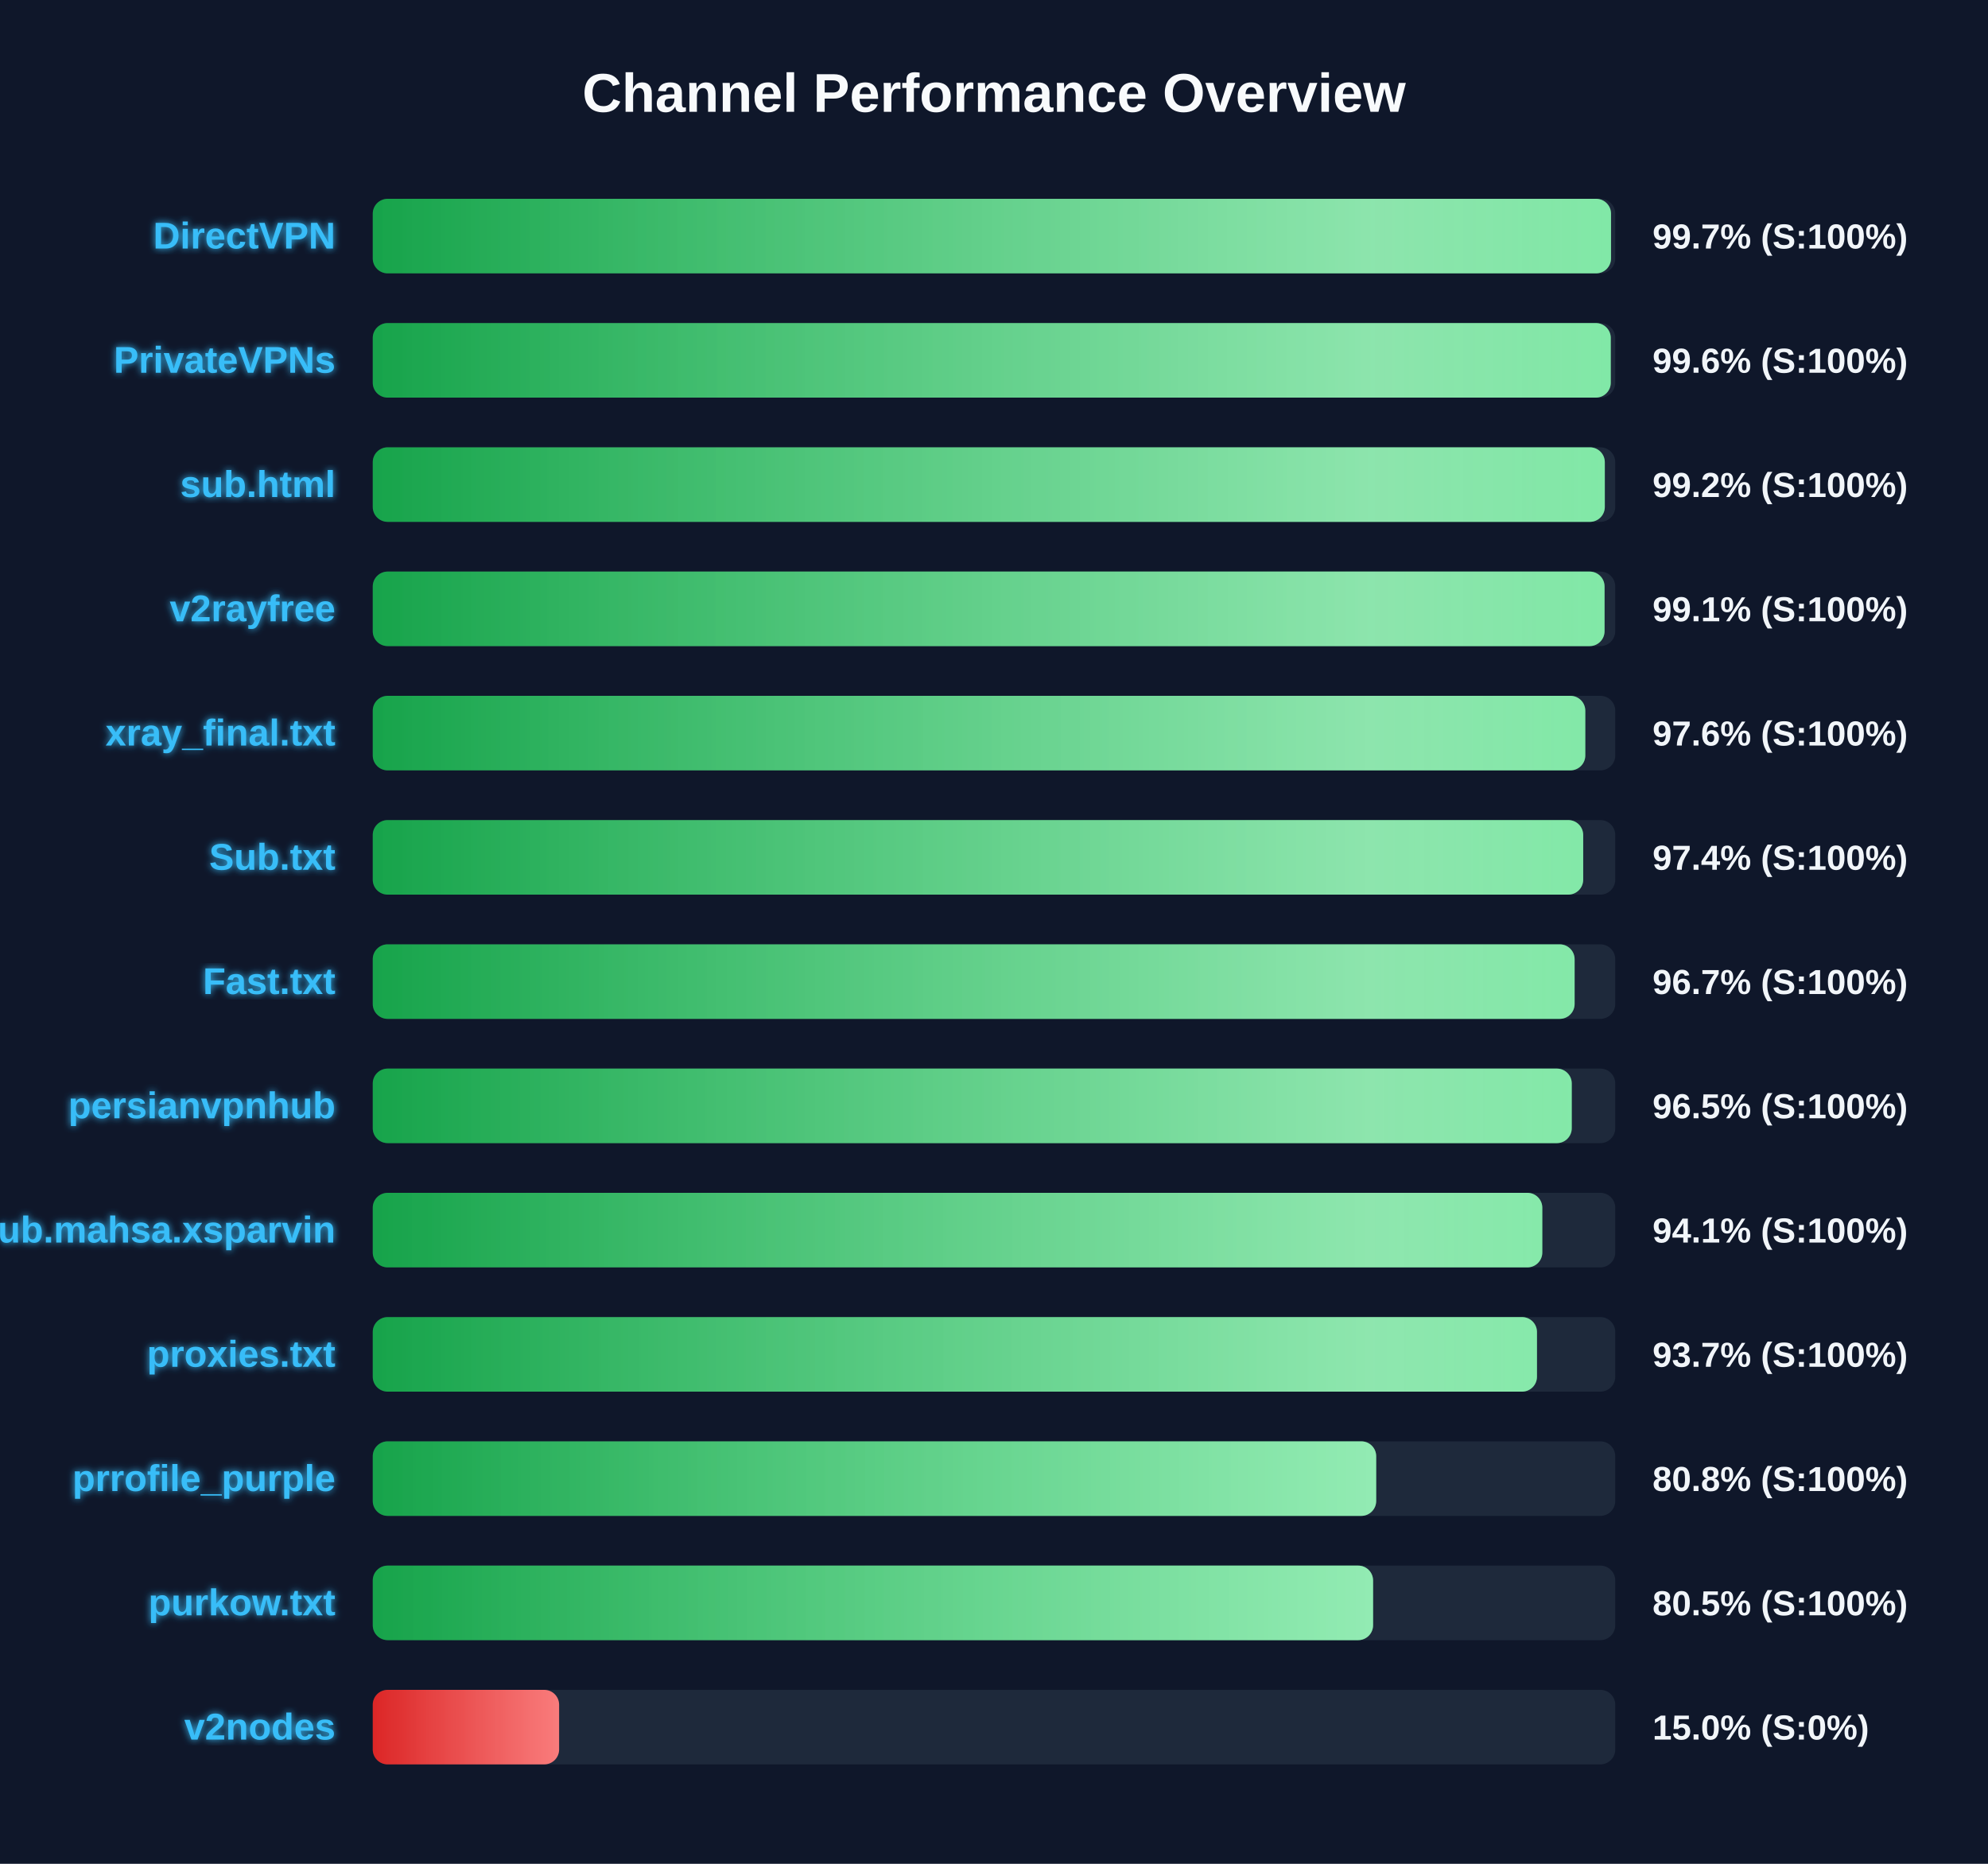
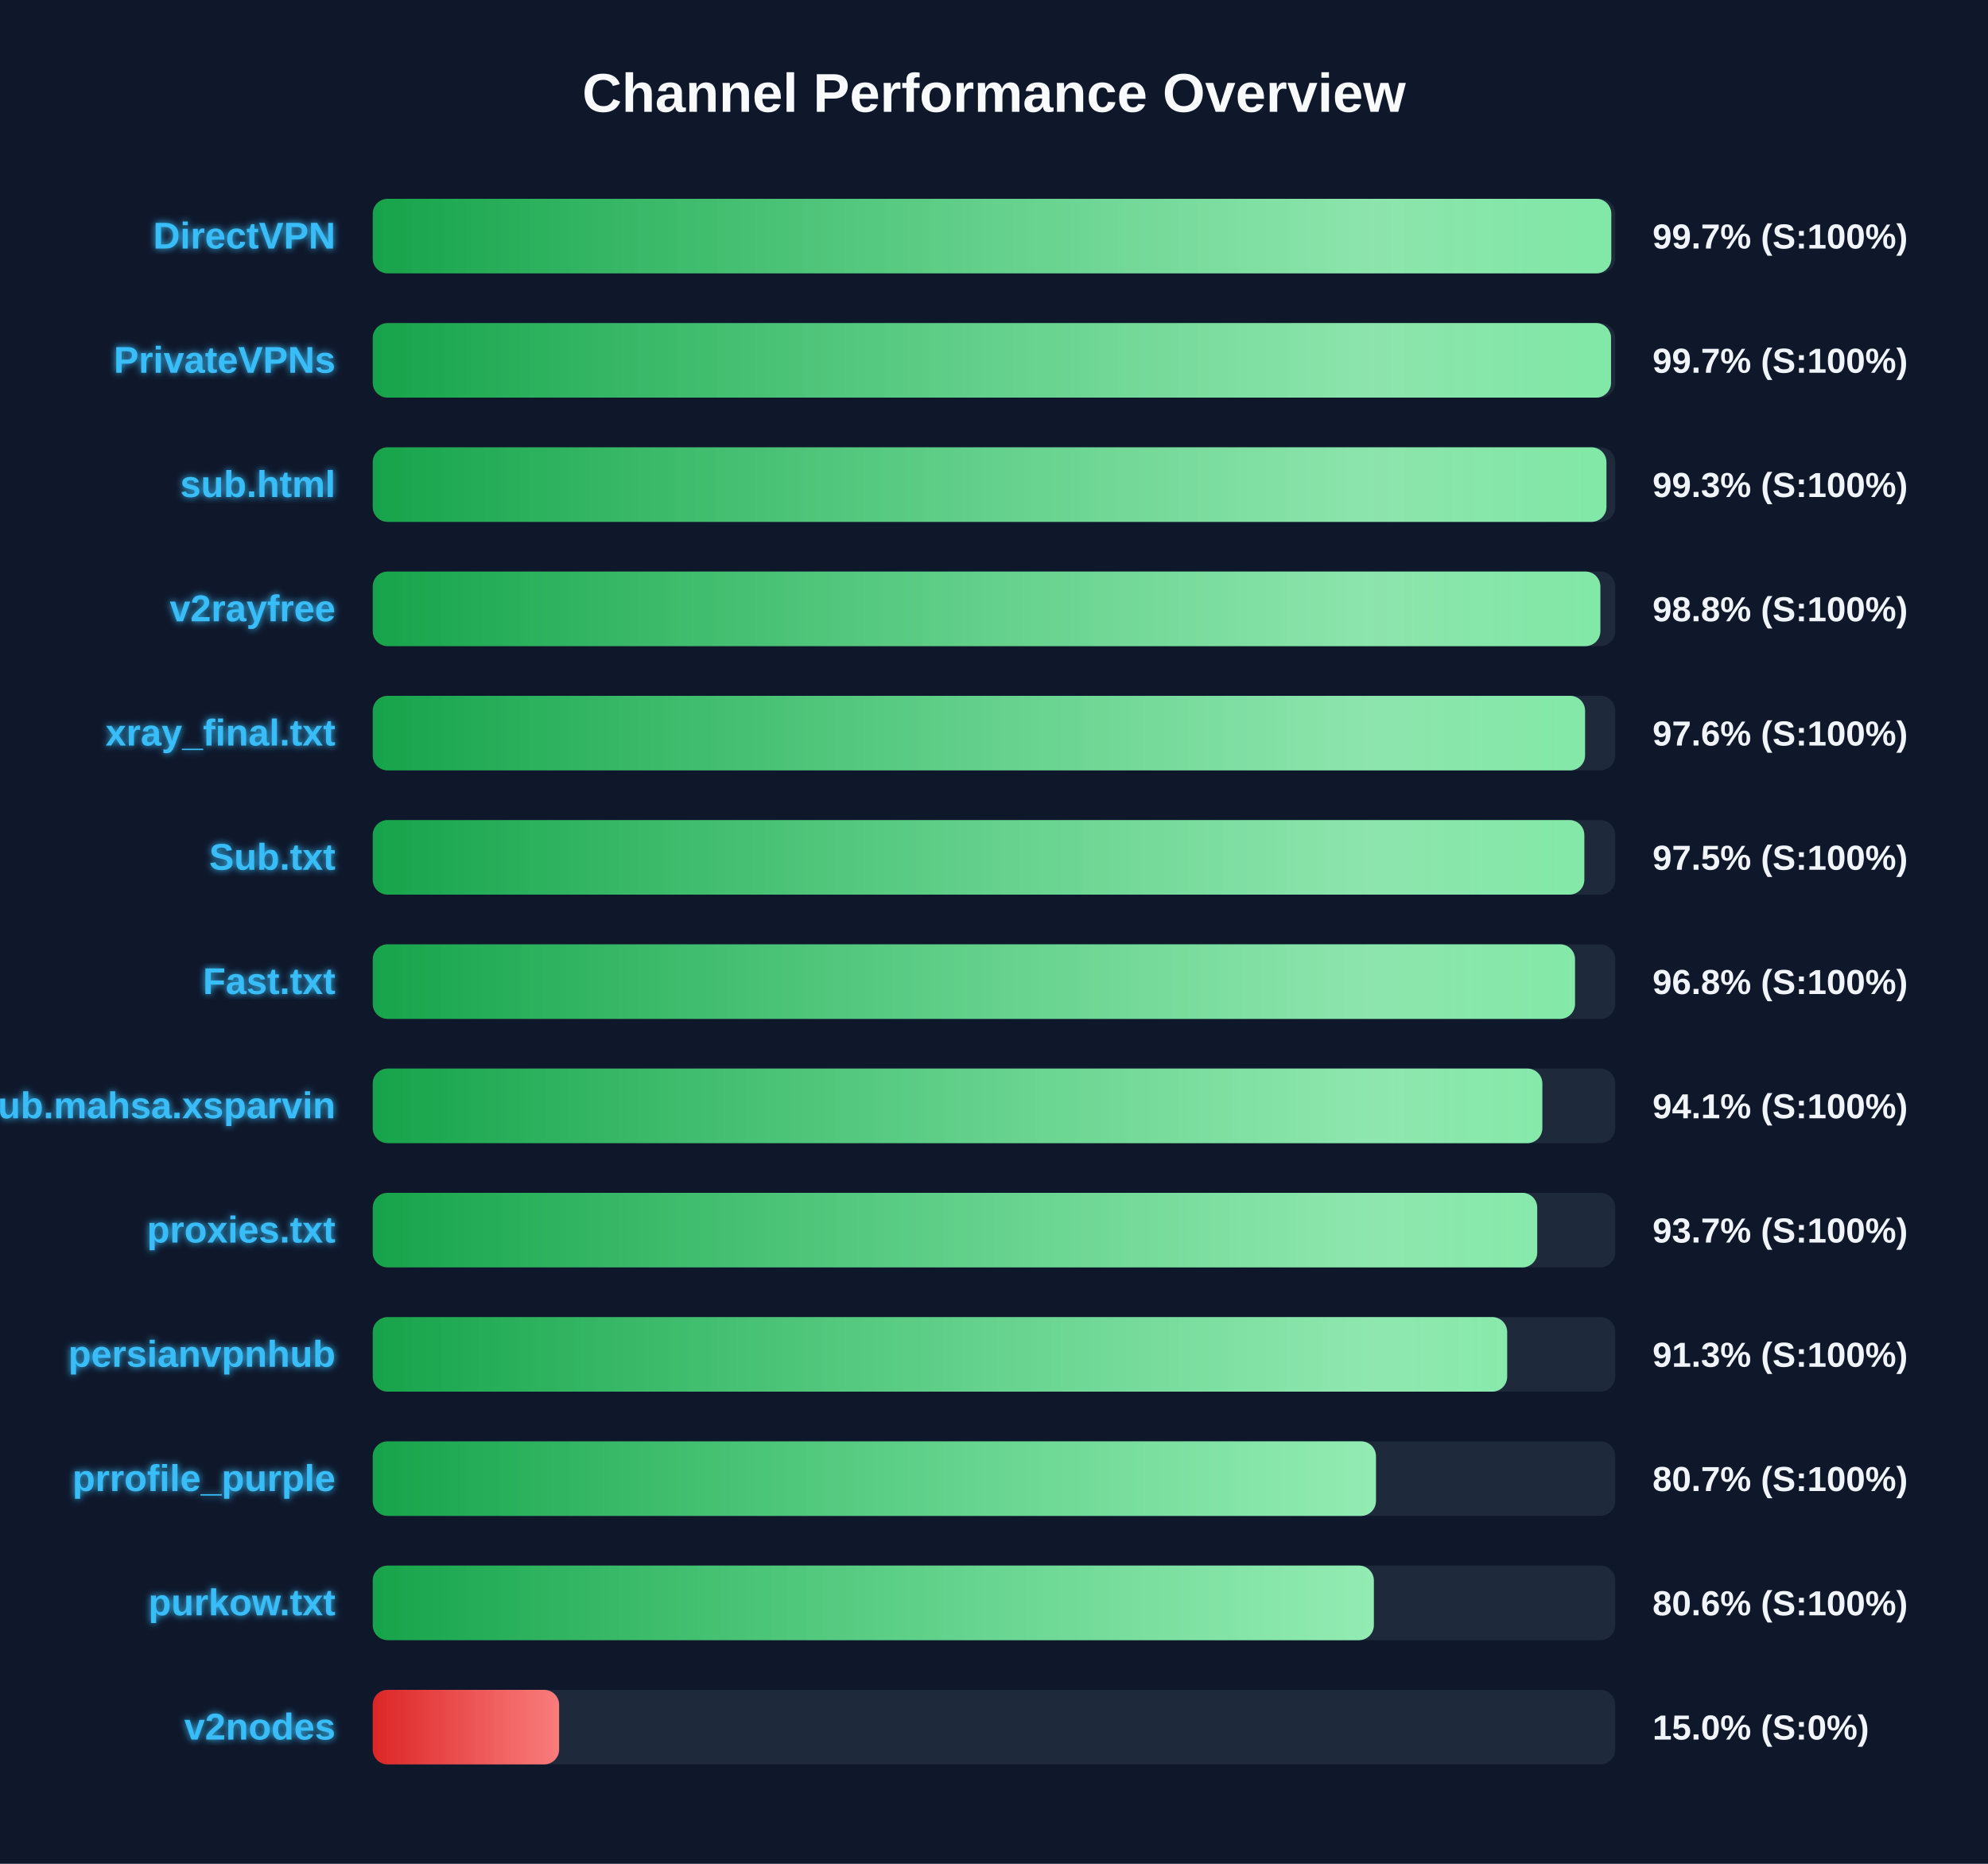
<svg xmlns="http://www.w3.org/2000/svg" width="800" height="750" version="1.1">
  <defs>
    <linearGradient id="grad-green" x1="0%" y1="0%" x2="100%" y2="0%">
      <stop offset="0%" stop-color="#16a34a" />
      <stop offset="100%" stop-color="#4ade80" />
    </linearGradient>
    <linearGradient id="grad-yellow" x1="0%" y1="0%" x2="100%" y2="0%">
      <stop offset="0%" stop-color="#ca8a04" />
      <stop offset="100%" stop-color="#fde047" />
    </linearGradient>
    <linearGradient id="grad-red" x1="0%" y1="0%" x2="100%" y2="0%">
      <stop offset="0%" stop-color="#dc2626" />
      <stop offset="100%" stop-color="#f87171" />
    </linearGradient>
    <linearGradient id="shimmer" x1="0%" y1="0%" x2="100%" y2="0%">
      <stop offset="0%" stop-color="rgba(255,255,255,0)" />
      <stop offset="50%" stop-color="rgba(255,255,255,0.4)" />
      <stop offset="100%" stop-color="rgba(255,255,255,0)" />
    </linearGradient>
    <filter id="glow" x="-20%" y="-20%" width="140%" height="140%">
      <feGaussianBlur stdDeviation="1.5" result="blur" />
      <feComposite in="SourceGraphic" in2="blur" operator="over" />
    </filter>
  </defs>
  <style>
        .bg-rect { fill: #0f172a; }
        .title { font: bold 22px 'Segoe UI', Arial, sans-serif; fill: #f8fafc; }
        .row { font: bold 15px 'Segoe UI', Arial, sans-serif; fill: #38bdf8; filter: url(#glow); }
        .score { font: bold 14px 'Segoe UI', Arial, sans-serif; fill: #f1f5f9; }
        @keyframes shimmer-anim {
            0% { transform: translateX(-100%); }
            100% { transform: translateX(200%); }
        }
        .shimmer-rect {
            animation: shimmer-anim 2.5s infinite linear;
        }
    </style>
  <rect width="100%" height="100%" class="bg-rect" />
  <text x="400" y="45" text-anchor="middle" class="title">Channel Performance Overview</text>
  <rect x="150" y="80" width="500" height="30" fill="#1e293b" rx="6" />
  <clipPath id="clip-0">
-     <rect x="150" y="80" width="498.3" height="30" rx="6" />
+     <rect x="150" y="80" width="498.4" height="30" rx="6" />
  </clipPath>
-   <rect x="150" y="80" width="498.3" height="30" fill="url(#grad-green)" rx="6" />
+   <rect x="150" y="80" width="498.4" height="30" fill="url(#grad-green)" rx="6" />
  <g clip-path="url(#clip-0)">
    <rect x="150" y="80" width="100%" height="30" fill="url(#shimmer)" class="shimmer-rect" />
  </g>
  <text x="135" y="100" text-anchor="end" class="row">DirectVPN</text>
  <text x="665" y="100" text-anchor="start" class="score">99.7% (S:100%)</text>
  <rect x="150" y="130" width="500" height="30" fill="#1e293b" rx="6" />
  <clipPath id="clip-1">
-     <rect x="150" y="130" width="498.2" height="30" rx="6" />
+     <rect x="150" y="130" width="498.3" height="30" rx="6" />
  </clipPath>
-   <rect x="150" y="130" width="498.2" height="30" fill="url(#grad-green)" rx="6" />
+   <rect x="150" y="130" width="498.3" height="30" fill="url(#grad-green)" rx="6" />
  <g clip-path="url(#clip-1)">
    <rect x="150" y="130" width="100%" height="30" fill="url(#shimmer)" class="shimmer-rect" />
  </g>
  <text x="135" y="150" text-anchor="end" class="row">PrivateVPNs</text>
-   <text x="665" y="150" text-anchor="start" class="score">99.6% (S:100%)</text>
+   <text x="665" y="150" text-anchor="start" class="score">99.7% (S:100%)</text>
  <rect x="150" y="180" width="500" height="30" fill="#1e293b" rx="6" />
  <clipPath id="clip-2">
-     <rect x="150" y="180" width="495.8" height="30" rx="6" />
+     <rect x="150" y="180" width="496.45" height="30" rx="6" />
  </clipPath>
-   <rect x="150" y="180" width="495.8" height="30" fill="url(#grad-green)" rx="6" />
+   <rect x="150" y="180" width="496.45" height="30" fill="url(#grad-green)" rx="6" />
  <g clip-path="url(#clip-2)">
    <rect x="150" y="180" width="100%" height="30" fill="url(#shimmer)" class="shimmer-rect" />
  </g>
  <text x="135" y="200" text-anchor="end" class="row">sub.html</text>
-   <text x="665" y="200" text-anchor="start" class="score">99.2% (S:100%)</text>
+   <text x="665" y="200" text-anchor="start" class="score">99.3% (S:100%)</text>
  <rect x="150" y="230" width="500" height="30" fill="#1e293b" rx="6" />
  <clipPath id="clip-3">
-     <rect x="150" y="230" width="495.7" height="30" rx="6" />
+     <rect x="150" y="230" width="494.0" height="30" rx="6" />
  </clipPath>
-   <rect x="150" y="230" width="495.7" height="30" fill="url(#grad-green)" rx="6" />
+   <rect x="150" y="230" width="494.0" height="30" fill="url(#grad-green)" rx="6" />
  <g clip-path="url(#clip-3)">
    <rect x="150" y="230" width="100%" height="30" fill="url(#shimmer)" class="shimmer-rect" />
  </g>
  <text x="135" y="250" text-anchor="end" class="row">v2rayfree</text>
-   <text x="665" y="250" text-anchor="start" class="score">99.1% (S:100%)</text>
+   <text x="665" y="250" text-anchor="start" class="score">98.8% (S:100%)</text>
  <rect x="150" y="280" width="500" height="30" fill="#1e293b" rx="6" />
  <clipPath id="clip-4">
-     <rect x="150" y="280" width="487.95" height="30" rx="6" />
+     <rect x="150" y="280" width="487.85" height="30" rx="6" />
  </clipPath>
-   <rect x="150" y="280" width="487.95" height="30" fill="url(#grad-green)" rx="6" />
+   <rect x="150" y="280" width="487.85" height="30" fill="url(#grad-green)" rx="6" />
  <g clip-path="url(#clip-4)">
    <rect x="150" y="280" width="100%" height="30" fill="url(#shimmer)" class="shimmer-rect" />
  </g>
  <text x="135" y="300" text-anchor="end" class="row">xray_final.txt</text>
  <text x="665" y="300" text-anchor="start" class="score">97.6% (S:100%)</text>
  <rect x="150" y="330" width="500" height="30" fill="#1e293b" rx="6" />
  <clipPath id="clip-5">
-     <rect x="150" y="330" width="487.1" height="30" rx="6" />
+     <rect x="150" y="330" width="487.55" height="30" rx="6" />
  </clipPath>
-   <rect x="150" y="330" width="487.1" height="30" fill="url(#grad-green)" rx="6" />
+   <rect x="150" y="330" width="487.55" height="30" fill="url(#grad-green)" rx="6" />
  <g clip-path="url(#clip-5)">
    <rect x="150" y="330" width="100%" height="30" fill="url(#shimmer)" class="shimmer-rect" />
  </g>
  <text x="135" y="350" text-anchor="end" class="row">Sub.txt</text>
-   <text x="665" y="350" text-anchor="start" class="score">97.4% (S:100%)</text>
+   <text x="665" y="350" text-anchor="start" class="score">97.5% (S:100%)</text>
  <rect x="150" y="380" width="500" height="30" fill="#1e293b" rx="6" />
  <clipPath id="clip-6">
-     <rect x="150" y="380" width="483.65" height="30" rx="6" />
+     <rect x="150" y="380" width="483.8" height="30" rx="6" />
  </clipPath>
-   <rect x="150" y="380" width="483.65" height="30" fill="url(#grad-green)" rx="6" />
+   <rect x="150" y="380" width="483.8" height="30" fill="url(#grad-green)" rx="6" />
  <g clip-path="url(#clip-6)">
    <rect x="150" y="380" width="100%" height="30" fill="url(#shimmer)" class="shimmer-rect" />
  </g>
  <text x="135" y="400" text-anchor="end" class="row">Fast.txt</text>
-   <text x="665" y="400" text-anchor="start" class="score">96.7% (S:100%)</text>
+   <text x="665" y="400" text-anchor="start" class="score">96.8% (S:100%)</text>
  <rect x="150" y="430" width="500" height="30" fill="#1e293b" rx="6" />
  <clipPath id="clip-7">
-     <rect x="150" y="430" width="482.5" height="30" rx="6" />
+     <rect x="150" y="430" width="470.65" height="30" rx="6" />
  </clipPath>
-   <rect x="150" y="430" width="482.5" height="30" fill="url(#grad-green)" rx="6" />
+   <rect x="150" y="430" width="470.65" height="30" fill="url(#grad-green)" rx="6" />
  <g clip-path="url(#clip-7)">
    <rect x="150" y="430" width="100%" height="30" fill="url(#shimmer)" class="shimmer-rect" />
  </g>
-   <text x="135" y="450" text-anchor="end" class="row">persianvpnhub</text>
-   <text x="665" y="450" text-anchor="start" class="score">96.5% (S:100%)</text>
+   <text x="135" y="450" text-anchor="end" class="row">Sub.mahsa.xsparvin</text>
+   <text x="665" y="450" text-anchor="start" class="score">94.1% (S:100%)</text>
  <rect x="150" y="480" width="500" height="30" fill="#1e293b" rx="6" />
  <clipPath id="clip-8">
-     <rect x="150" y="480" width="470.65" height="30" rx="6" />
+     <rect x="150" y="480" width="468.6" height="30" rx="6" />
  </clipPath>
-   <rect x="150" y="480" width="470.65" height="30" fill="url(#grad-green)" rx="6" />
+   <rect x="150" y="480" width="468.6" height="30" fill="url(#grad-green)" rx="6" />
  <g clip-path="url(#clip-8)">
    <rect x="150" y="480" width="100%" height="30" fill="url(#shimmer)" class="shimmer-rect" />
  </g>
-   <text x="135" y="500" text-anchor="end" class="row">Sub.mahsa.xsparvin</text>
-   <text x="665" y="500" text-anchor="start" class="score">94.1% (S:100%)</text>
+   <text x="135" y="500" text-anchor="end" class="row">proxies.txt</text>
+   <text x="665" y="500" text-anchor="start" class="score">93.7% (S:100%)</text>
  <rect x="150" y="530" width="500" height="30" fill="#1e293b" rx="6" />
  <clipPath id="clip-9">
-     <rect x="150" y="530" width="468.5" height="30" rx="6" />
+     <rect x="150" y="530" width="456.5" height="30" rx="6" />
  </clipPath>
-   <rect x="150" y="530" width="468.5" height="30" fill="url(#grad-green)" rx="6" />
+   <rect x="150" y="530" width="456.5" height="30" fill="url(#grad-green)" rx="6" />
  <g clip-path="url(#clip-9)">
    <rect x="150" y="530" width="100%" height="30" fill="url(#shimmer)" class="shimmer-rect" />
  </g>
-   <text x="135" y="550" text-anchor="end" class="row">proxies.txt</text>
-   <text x="665" y="550" text-anchor="start" class="score">93.7% (S:100%)</text>
+   <text x="135" y="550" text-anchor="end" class="row">persianvpnhub</text>
+   <text x="665" y="550" text-anchor="start" class="score">91.3% (S:100%)</text>
  <rect x="150" y="580" width="500" height="30" fill="#1e293b" rx="6" />
  <clipPath id="clip-10">
-     <rect x="150" y="580" width="403.8" height="30" rx="6" />
+     <rect x="150" y="580" width="403.7" height="30" rx="6" />
  </clipPath>
-   <rect x="150" y="580" width="403.8" height="30" fill="url(#grad-green)" rx="6" />
+   <rect x="150" y="580" width="403.7" height="30" fill="url(#grad-green)" rx="6" />
  <g clip-path="url(#clip-10)">
    <rect x="150" y="580" width="100%" height="30" fill="url(#shimmer)" class="shimmer-rect" />
  </g>
  <text x="135" y="600" text-anchor="end" class="row">prrofile_purple</text>
-   <text x="665" y="600" text-anchor="start" class="score">80.8% (S:100%)</text>
+   <text x="665" y="600" text-anchor="start" class="score">80.7% (S:100%)</text>
  <rect x="150" y="630" width="500" height="30" fill="#1e293b" rx="6" />
  <clipPath id="clip-11">
-     <rect x="150" y="630" width="402.55" height="30" rx="6" />
+     <rect x="150" y="630" width="402.85" height="30" rx="6" />
  </clipPath>
-   <rect x="150" y="630" width="402.55" height="30" fill="url(#grad-green)" rx="6" />
+   <rect x="150" y="630" width="402.85" height="30" fill="url(#grad-green)" rx="6" />
  <g clip-path="url(#clip-11)">
    <rect x="150" y="630" width="100%" height="30" fill="url(#shimmer)" class="shimmer-rect" />
  </g>
  <text x="135" y="650" text-anchor="end" class="row">purkow.txt</text>
-   <text x="665" y="650" text-anchor="start" class="score">80.5% (S:100%)</text>
+   <text x="665" y="650" text-anchor="start" class="score">80.6% (S:100%)</text>
  <rect x="150" y="680" width="500" height="30" fill="#1e293b" rx="6" />
  <clipPath id="clip-12">
    <rect x="150" y="680" width="75.0" height="30" rx="6" />
  </clipPath>
  <rect x="150" y="680" width="75.0" height="30" fill="url(#grad-red)" rx="6" />
  <g clip-path="url(#clip-12)">
    <rect x="150" y="680" width="100%" height="30" fill="url(#shimmer)" class="shimmer-rect" />
  </g>
  <text x="135" y="700" text-anchor="end" class="row">v2nodes</text>
  <text x="665" y="700" text-anchor="start" class="score">15.0% (S:0%)</text>
</svg>
